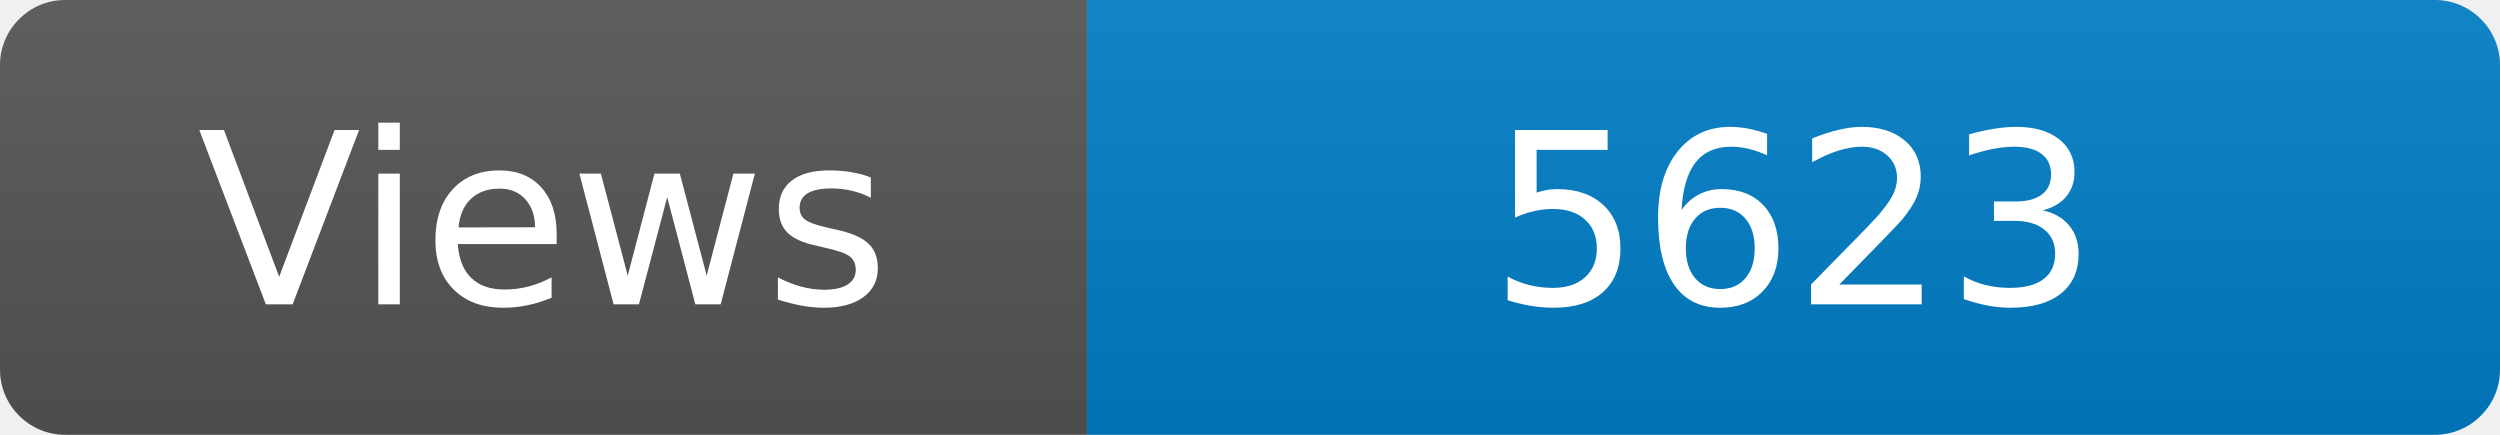
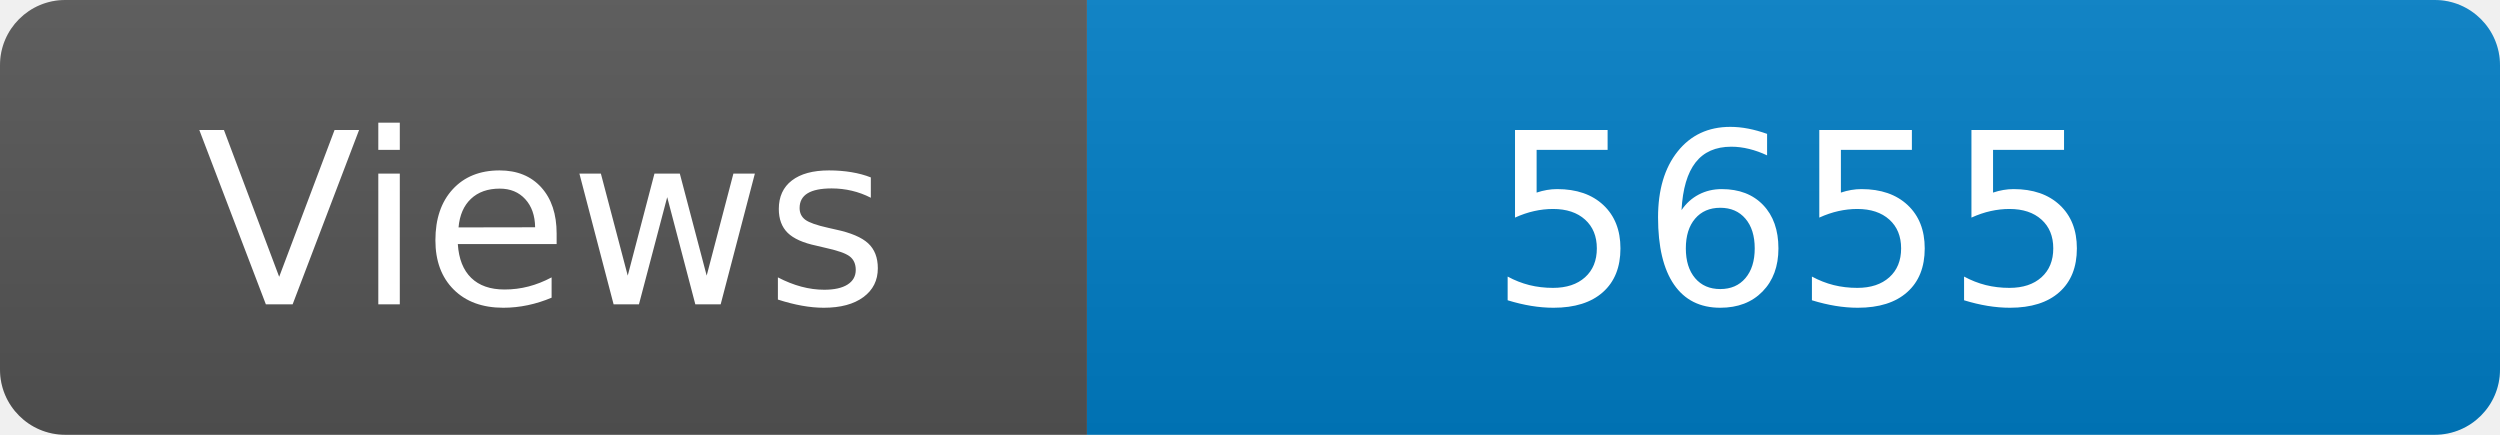
<svg xmlns="http://www.w3.org/2000/svg" width="115" height="20" role="img" aria-label="Maintained?: yes">
  <linearGradient id="s" x2="0" y2="100%">
    <stop offset="0" stop-color="#bbb" stop-opacity=".1" />
    <stop offset="1" stop-opacity=".1" />
  </linearGradient>
  <clipPath id="r">
    <rect width="115" height="20" rx="3" fill="#fff" />
  </clipPath>
  <g clip-path="url(#r)">
    <rect width="50" height="20" fill="#555" />
    <rect x="50" width="160" height="20" fill="#007ec6" />
    <rect width="115" height="20" fill="url(#s)" />
  </g>
  <g fill="#fff" text-anchor="middle" font-family="Verdana,Geneva,DejaVu Sans,sans-serif" font-size="110">
    <text x="250" y="140" transform="scale(.1)" fill="#fff">Views</text>
-     <text x="825" y="140" transform="scale(.1)" fill="#fff">5623</text>
+     <text x="825" y="140" transform="scale(.1)" fill="#fff">5655</text>
  </g>
</svg>
